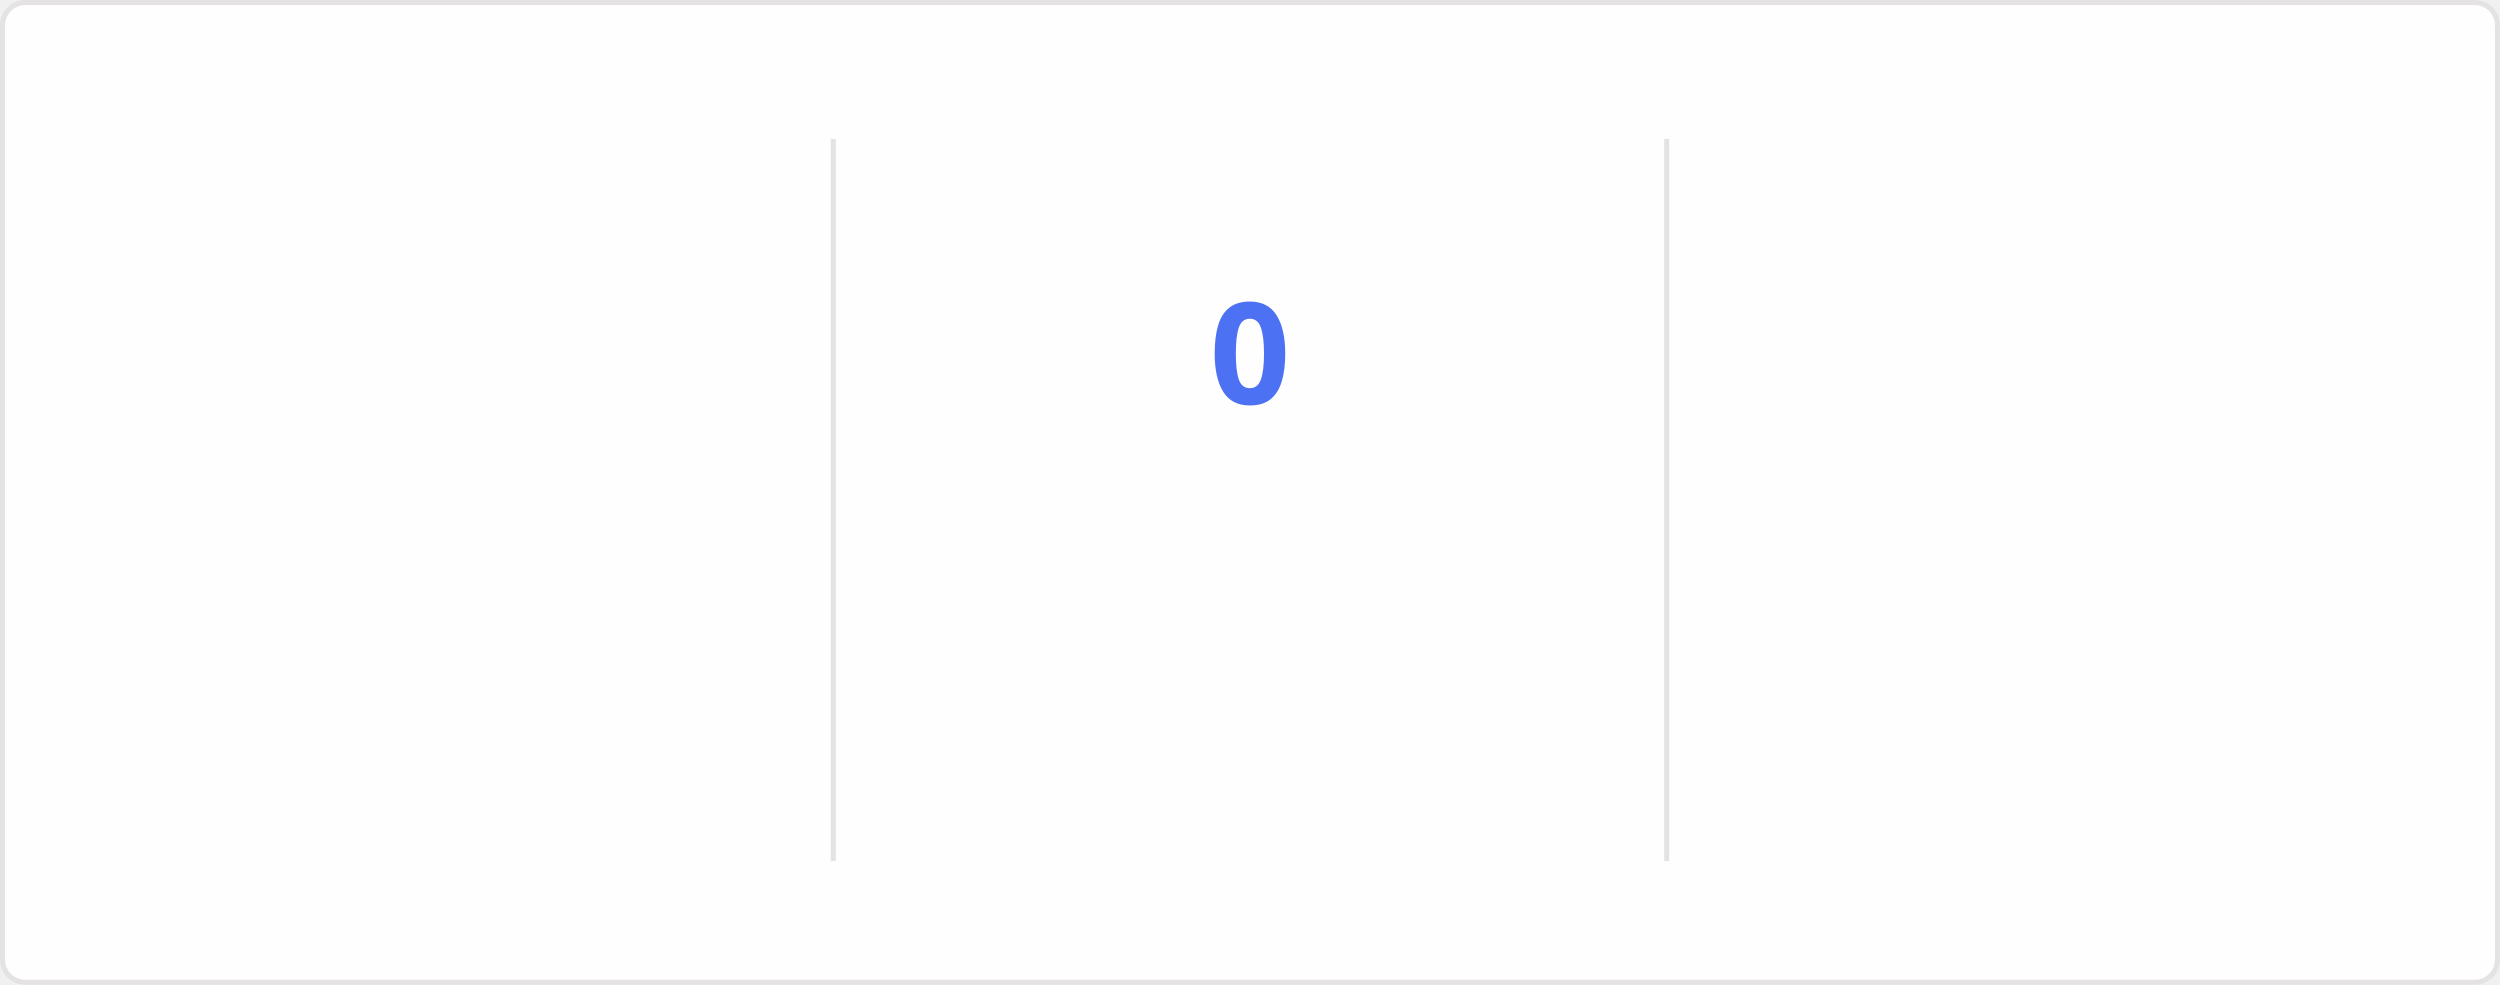
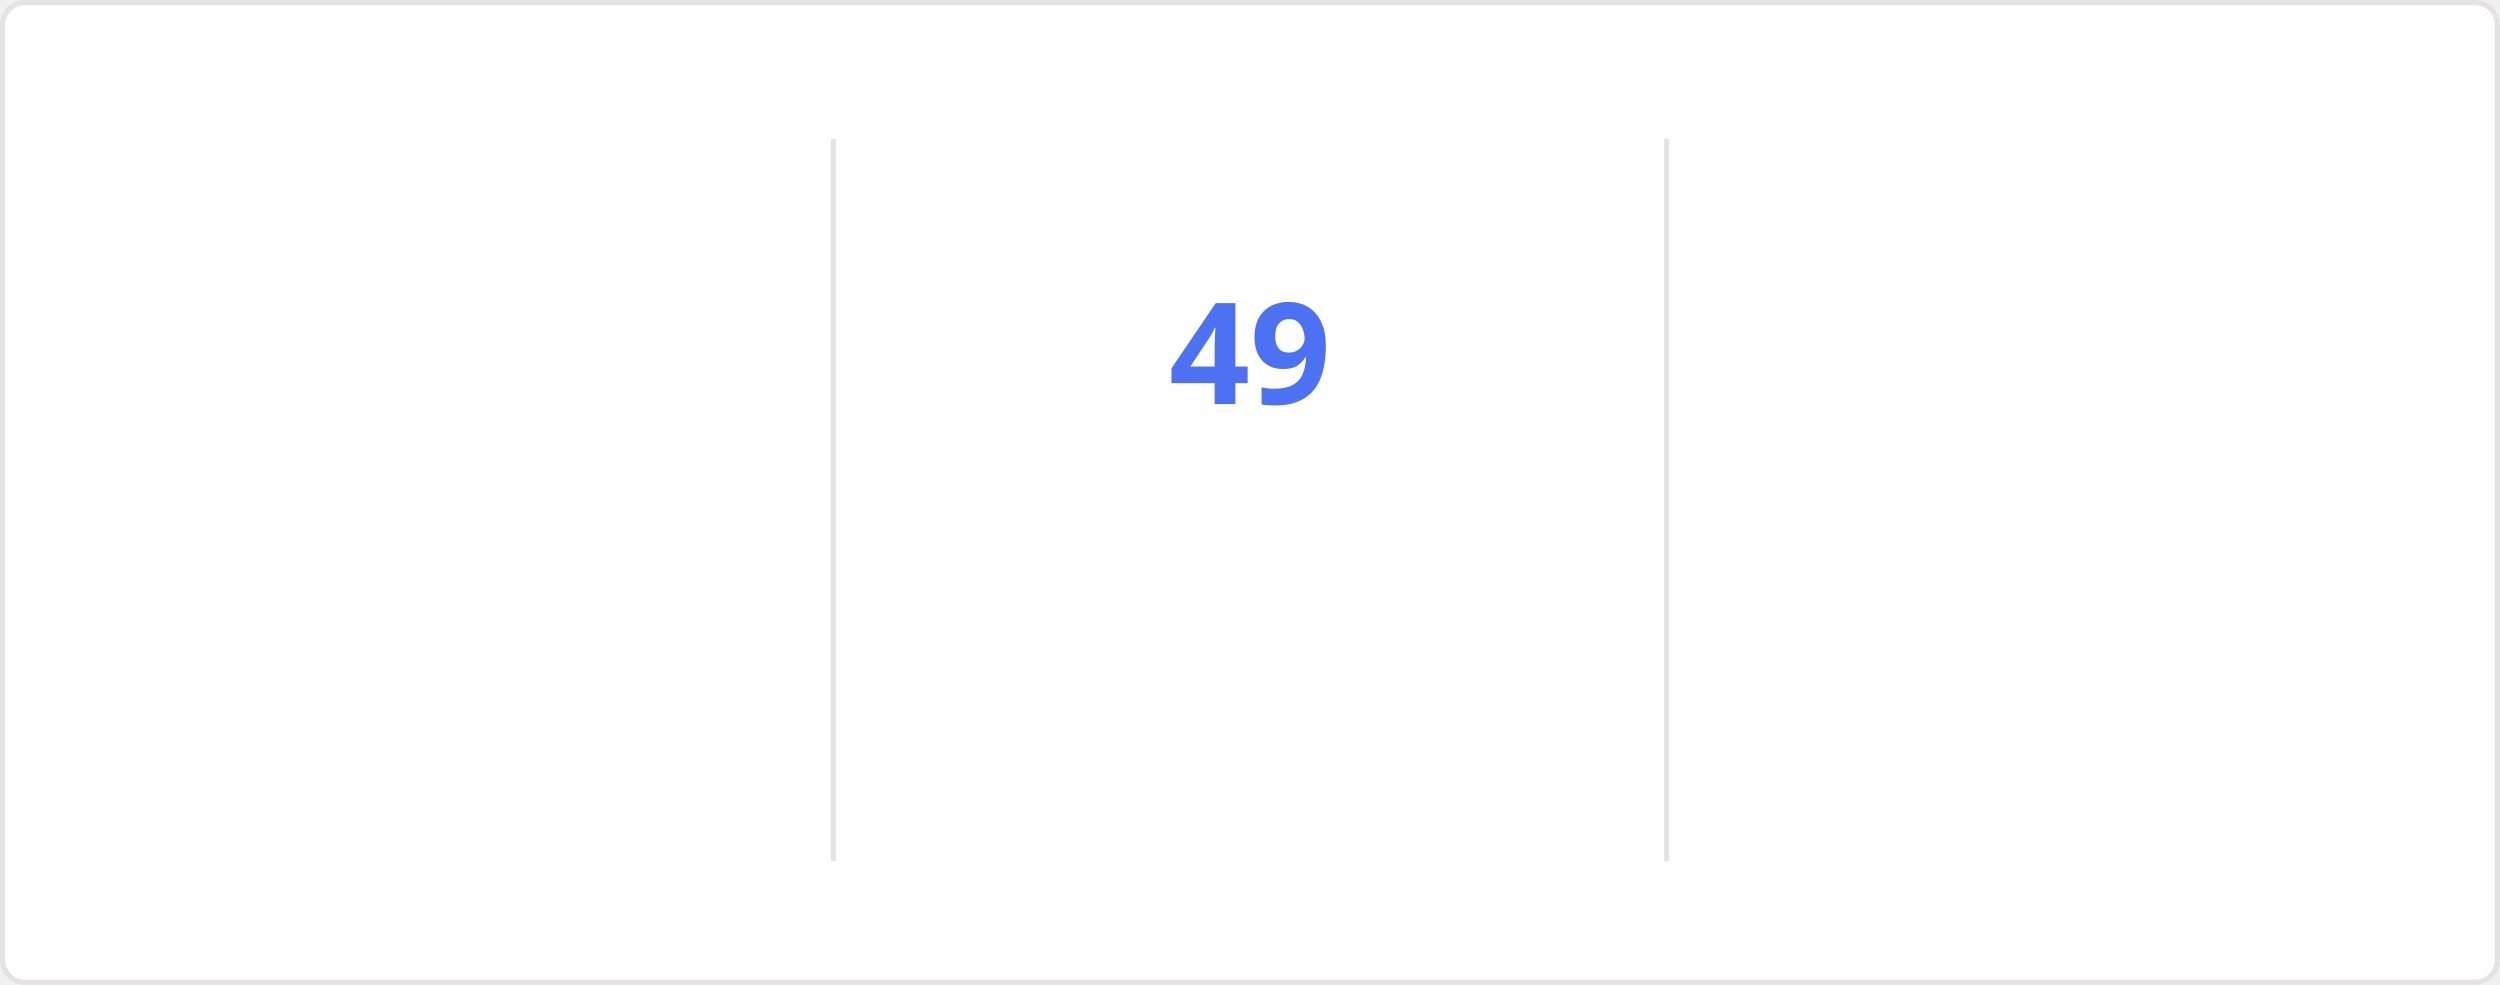
<svg xmlns="http://www.w3.org/2000/svg" style="isolation: isolate" viewBox="0 0 495 195" width="495px" height="195px" direction="ltr">
  <style>
    @keyframes currstreak {
      0% { font-size: 3px; opacity: 0.2; }
      80% { font-size: 34px; opacity: 1; }
      100% { font-size: 28px; opacity: 1; }
    }
    @keyframes fadein {
      0% { opacity: 0; }
      100% { opacity: 1; }
    }
    .big-number {
      font-family: "Segoe UI", Ubuntu, sans-serif;
      font-weight: 700;
      font-size: 28px;
      fill: #2f80ed;
    }
    .label {
      font-family: "Segoe UI", Ubuntu, sans-serif;
      font-weight: 400;
      font-size: 14px;
      fill: #2f80ed;
    }
    .range-text {
      font-family: "Segoe UI", Ubuntu, sans-serif;
      font-weight: 400;
      font-size: 12px;
      fill: #434d58;
    }
    .current-streak-num {
      font-family: "Segoe UI", Ubuntu, sans-serif;
      font-weight: 700;
      font-size: 28px;
      fill: #4c71f2;
    }</style>
  <defs>
    <clipPath id="outer_rectangle">
      <rect width="495" height="195" rx="4.5" />
    </clipPath>
    <mask id="mask_out_ring_behind_fire">
      <rect width="495" height="195" fill="white" />
      <ellipse id="mask-ellipse" cx="247.5" cy="32" rx="13" ry="18" fill="black" />
    </mask>
  </defs>
  <g clip-path="url(#outer_rectangle)">
    <g style="isolation: isolate">
      <rect fill="#fffefe" rx="4.5" x="0.5" y="0.5" width="494" height="194" stroke="#e4e2e2" />
    </g>
    <g style="isolation: isolate">
      <line x1="165" y1="28" x2="165" y2="170" vector-effect="non-scaling-stroke" stroke-width="1" stroke="#e4e2e2" stroke-linejoin="miter" stroke-linecap="square" stroke-miterlimit="3" />
      <line x1="330" y1="28" x2="330" y2="170" vector-effect="non-scaling-stroke" stroke-width="1" stroke="#e4e2e2" stroke-linejoin="miter" stroke-linecap="square" stroke-miterlimit="3" />
    </g>
    <g style="isolation: isolate">
      <g transform="translate(82.5, 48)">
        <text x="0" y="32" stroke-width="0" text-anchor="middle" class="big-number" style="opacity: 0; animation: fadein 0.5s linear forwards 0.6s">
            6.3K
          </text>
      </g>
      <g transform="translate(82.5, 84)">
        <text x="0" y="32" stroke-width="0" text-anchor="middle" class="label" style="opacity: 0; animation: fadein 0.5s linear forwards 0.7s">
            Total Contributions
          </text>
      </g>
      <g transform="translate(82.5, 114)">
        <text x="0" y="32" stroke-width="0" text-anchor="middle" class="range-text" style="opacity: 0; animation: fadein 0.5s linear forwards 0.8s">
            Aug 24 - Present
          </text>
      </g>
    </g>
    <g style="isolation: isolate">
      <g mask="url(#mask_out_ring_behind_fire)">
        <circle cx="247.5" cy="71" r="40" fill="none" stroke="#2f80ed" stroke-width="5" style="opacity: 0; animation: fadein 0.5s linear forwards 0.4s" />
      </g>
      <g transform="translate(247.5, 19.5)" stroke-opacity="0" style="opacity: 0; animation: fadein 0.5s linear forwards 0.6s">
        <path d="M -12 -0.5 L 15 -0.5 L 15 23.5 L -12 23.5 L -12 -0.5 Z" fill="none" />
        <path d="M 1.5 0.67 C 1.5 0.67 2.24 3.32 2.24 5.47 C 2.24 7.53 0.89 9.2 -1.17 9.2 C -3.23 9.2 -4.79 7.53 -4.79 5.47 L -4.76 5.11 C -6.78 7.51 -8 10.62 -8 13.99 C -8 18.41 -4.42 22 0 22 C 4.42 22 8 18.41 8 13.99 C 8 8.6 5.41 3.79 1.5 0.67 Z M -0.29 19 C -2.07 19 -3.51 17.6 -3.51 15.86 C -3.51 14.24 -2.46 13.1 -0.7 12.74 C 1.07 12.38 2.9 11.53 3.92 10.16 C 4.31 11.45 4.51 12.81 4.51 14.2 C 4.51 16.85 2.36 19 -0.29 19 Z" fill="#2f80ed" stroke-opacity="0" />
      </g>
      <g transform="translate(247.5, 48)">
        <text x="0" y="32" stroke-width="0" text-anchor="middle" class="current-streak-num" style="animation: currstreak 0.6s linear forwards">
-             0
+             49
          </text>
      </g>
      <g transform="translate(247.5, 108)">
        <text x="0" y="32" stroke-width="0" text-anchor="middle" class="label" style="opacity: 0; animation: fadein 0.5s linear forwards 0.9s">
            Current Streak
          </text>
      </g>
      <g transform="translate(247.5, 145)">
        <text x="0" y="21" stroke-width="0" text-anchor="middle" class="range-text" style="opacity: 0; animation: fadein 0.5s linear forwards 0.9s">
-             0 days
+             Jul 12 - Aug 29
          </text>
      </g>
    </g>
    <g style="isolation: isolate">
      <g transform="translate(412.5, 48)">
        <text x="0" y="32" stroke-width="0" text-anchor="middle" class="big-number" style="opacity: 0; animation: fadein 0.5s linear forwards 1.2s">
-             48
+             49
          </text>
      </g>
      <g transform="translate(412.5, 84)">
        <text x="0" y="32" stroke-width="0" text-anchor="middle" class="label" style="opacity: 0; animation: fadein 0.5s linear forwards 1.3s">
            Longest Streak
          </text>
      </g>
      <g transform="translate(412.5, 114)">
        <text x="0" y="32" stroke-width="0" text-anchor="middle" class="range-text" style="opacity: 0; animation: fadein 0.5s linear forwards 1.4s">
-             Jul 12 - Aug 28
+             Jul 12 - Aug 29
          </text>
      </g>
    </g>
  </g>
</svg>
